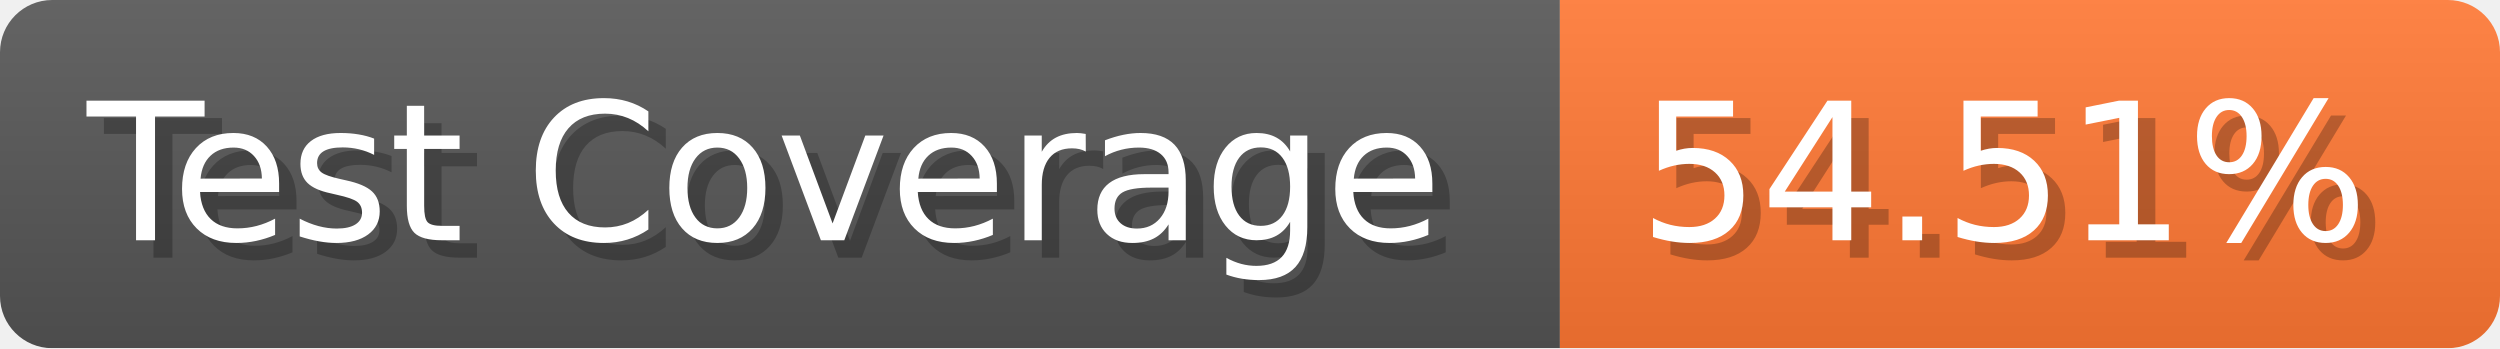
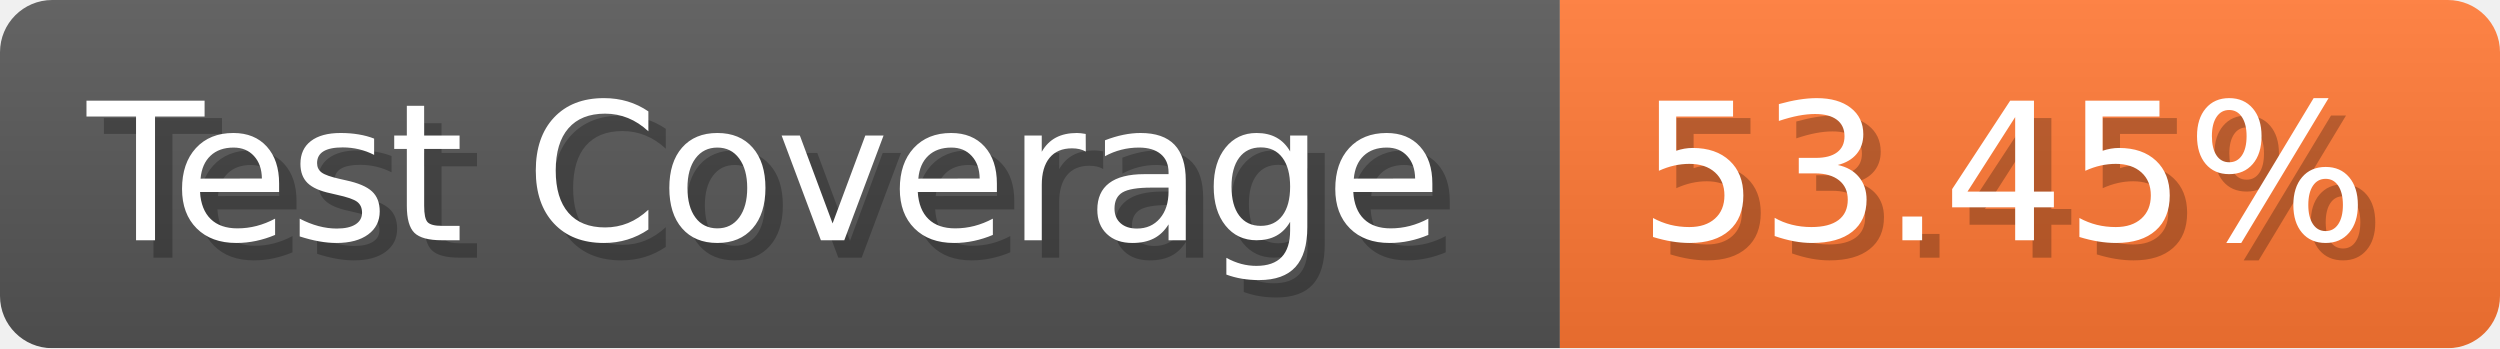
- <svg xmlns="http://www.w3.org/2000/svg" width="143.6" height="20" viewBox="0 0 1436 200" role="img" aria-label="Test Coverage: 54.51%">
+ <svg xmlns="http://www.w3.org/2000/svg" width="143.6" height="20" viewBox="0 0 1436 200" role="img" aria-label="Test Coverage: 53.45%">
  <linearGradient id="a" x2="0" y2="100%">
    <stop offset="0" stop-opacity=".1" stop-color="#EEE" />
    <stop offset="1" stop-opacity=".1" />
  </linearGradient>
  <mask id="m">
    <rect width="1436" height="200" rx="30" fill="#FFF" />
  </mask>
  <g mask="url(#m)">
    <rect width="896" height="200" fill="#555" />
    <rect width="540" height="200" fill="#F73" x="896" />
    <rect width="1436" height="200" fill="url(#a)" />
  </g>
  <g aria-hidden="true" fill="#fff" text-anchor="start" font-family="Verdana,DejaVu Sans,sans-serif" font-size="110">
    <text x="60" y="148" textLength="796" fill="#000" opacity="0.25">Test Coverage</text>
    <text x="50" y="138" textLength="796">Test Coverage</text>
-     <text x="951" y="148" textLength="440" fill="#000" opacity="0.25">54.51%</text>
-     <text x="941" y="138" textLength="440">54.51%</text>
+     <text x="951" y="148" textLength="440" fill="#000" opacity="0.25">53.45%</text>
+     <text x="941" y="138" textLength="440">53.45%</text>
  </g>
</svg>
